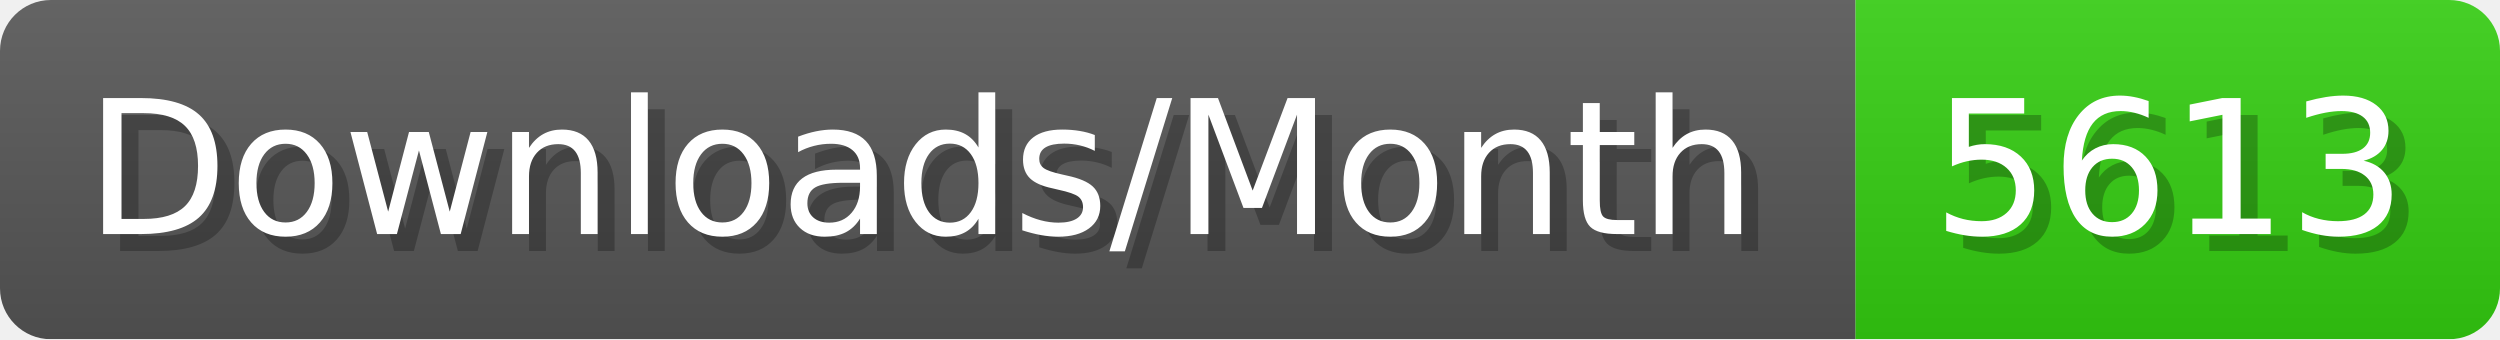
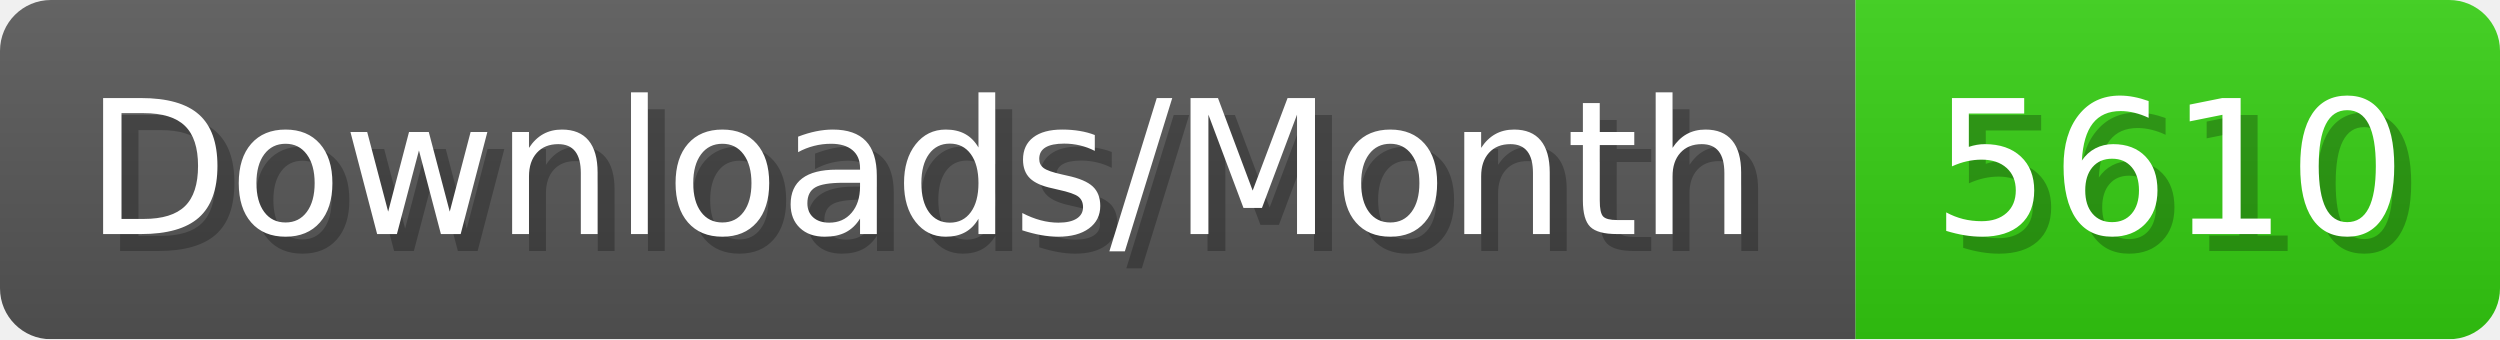
- <svg xmlns="http://www.w3.org/2000/svg" width="147.4" height="20" viewBox="0 0 1474 200" role="img" aria-label="Downloads/Month: 5613">
+ <svg xmlns="http://www.w3.org/2000/svg" width="147.4" height="20" viewBox="0 0 1474 200" role="img" aria-label="Downloads/Month: 5610">
  <linearGradient id="YlXUI" x2="0" y2="100%">
    <stop offset="0" stop-opacity=".1" stop-color="#EEE" />
    <stop offset="1" stop-opacity=".1" />
  </linearGradient>
  <mask id="JHhop">
    <rect width="1474" height="200" rx="30" fill="#FFF" />
  </mask>
  <g mask="url(#JHhop)">
    <rect width="1094" height="200" fill="#555" />
    <rect width="380" height="200" fill="#3C1" x="1094" />
    <rect width="1474" height="200" fill="url(#YlXUI)" />
  </g>
  <g aria-hidden="true" fill="#fff" text-anchor="start" font-family="Verdana,DejaVu Sans,sans-serif" font-size="110">
    <text x="60" y="148" textLength="994" fill="#000" opacity="0.25">Downloads/Month</text>
    <text x="50" y="138" textLength="994">Downloads/Month</text>
-     <text x="1149" y="148" textLength="280" fill="#000" opacity="0.25">5613</text>
-     <text x="1139" y="138" textLength="280">5613</text>
+     <text x="1149" y="148" textLength="280" fill="#000" opacity="0.25">5610</text>
+     <text x="1139" y="138" textLength="280">5610</text>
  </g>
</svg>
